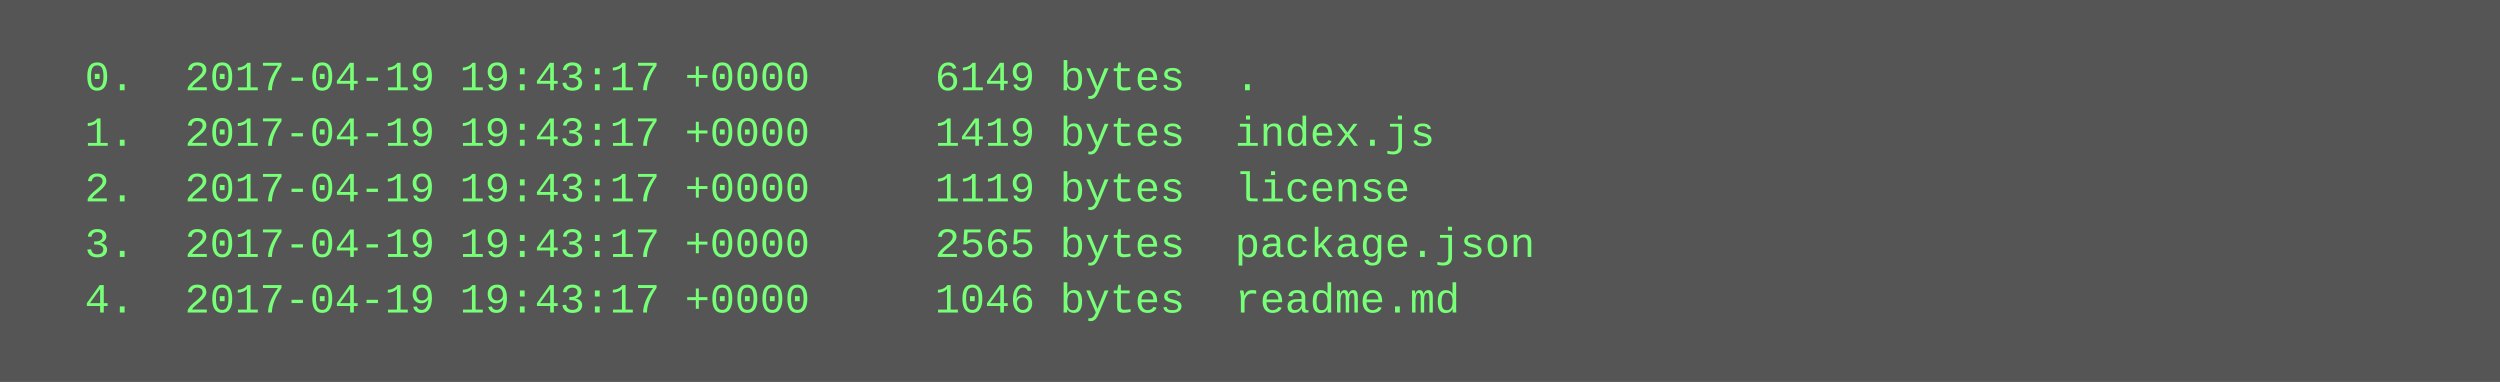
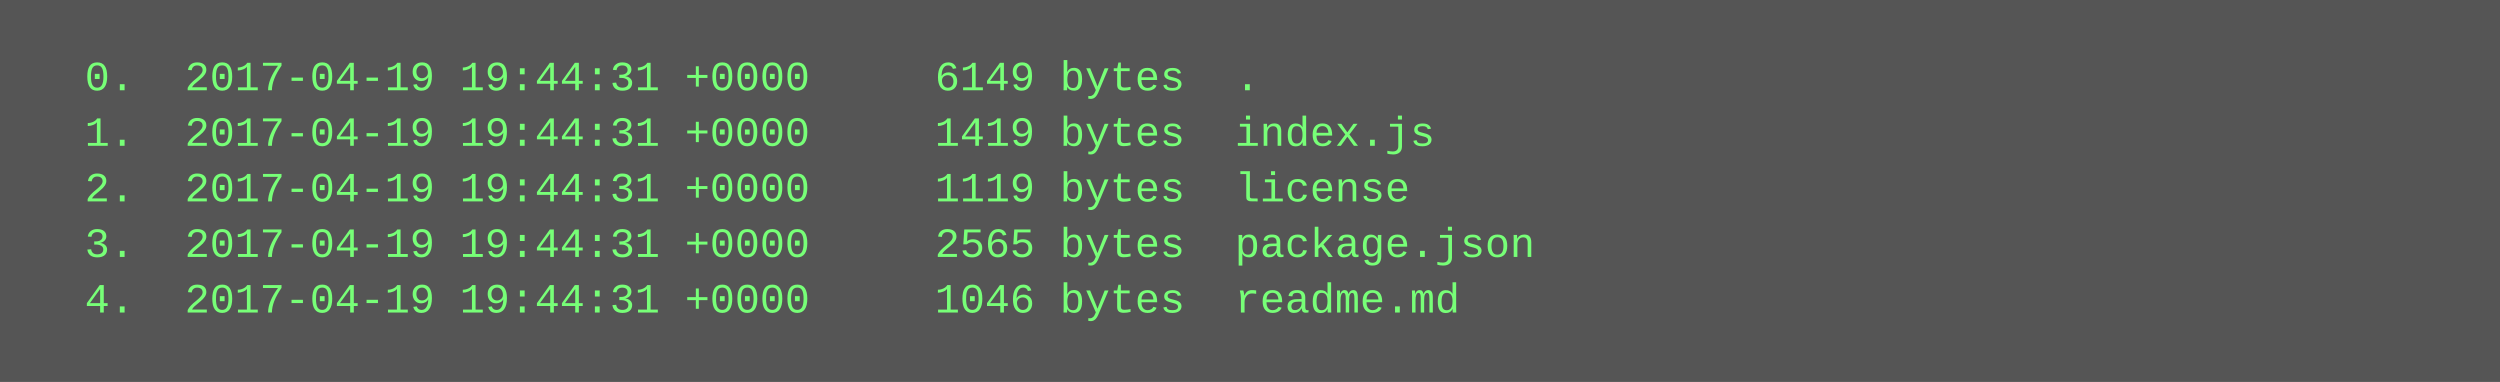
<svg xmlns="http://www.w3.org/2000/svg" height="110" width="720">
  <rect height="110" fill="#555" width="720" />
  <text fill="#7f7" font-family="Courier New" font-size="12" xml:space="preserve">
-     <tspan x="10" y="26">  0.  2017-04-19 19:43:17 +0000     6149 bytes  .</tspan>
-     <tspan x="10" y="42">  1.  2017-04-19 19:43:17 +0000     1419 bytes  index.js</tspan>
-     <tspan x="10" y="58">  2.  2017-04-19 19:43:17 +0000     1119 bytes  license</tspan>
-     <tspan x="10" y="74">  3.  2017-04-19 19:43:17 +0000     2565 bytes  package.json</tspan>
-     <tspan x="10" y="90">  4.  2017-04-19 19:43:17 +0000     1046 bytes  readme.md</tspan>
+     <tspan x="10" y="26">  0.  2017-04-19 19:44:31 +0000     6149 bytes  .</tspan>
+     <tspan x="10" y="42">  1.  2017-04-19 19:44:31 +0000     1419 bytes  index.js</tspan>
+     <tspan x="10" y="58">  2.  2017-04-19 19:44:31 +0000     1119 bytes  license</tspan>
+     <tspan x="10" y="74">  3.  2017-04-19 19:44:31 +0000     2565 bytes  package.json</tspan>
+     <tspan x="10" y="90">  4.  2017-04-19 19:44:31 +0000     1046 bytes  readme.md</tspan>
  </text>
</svg>
